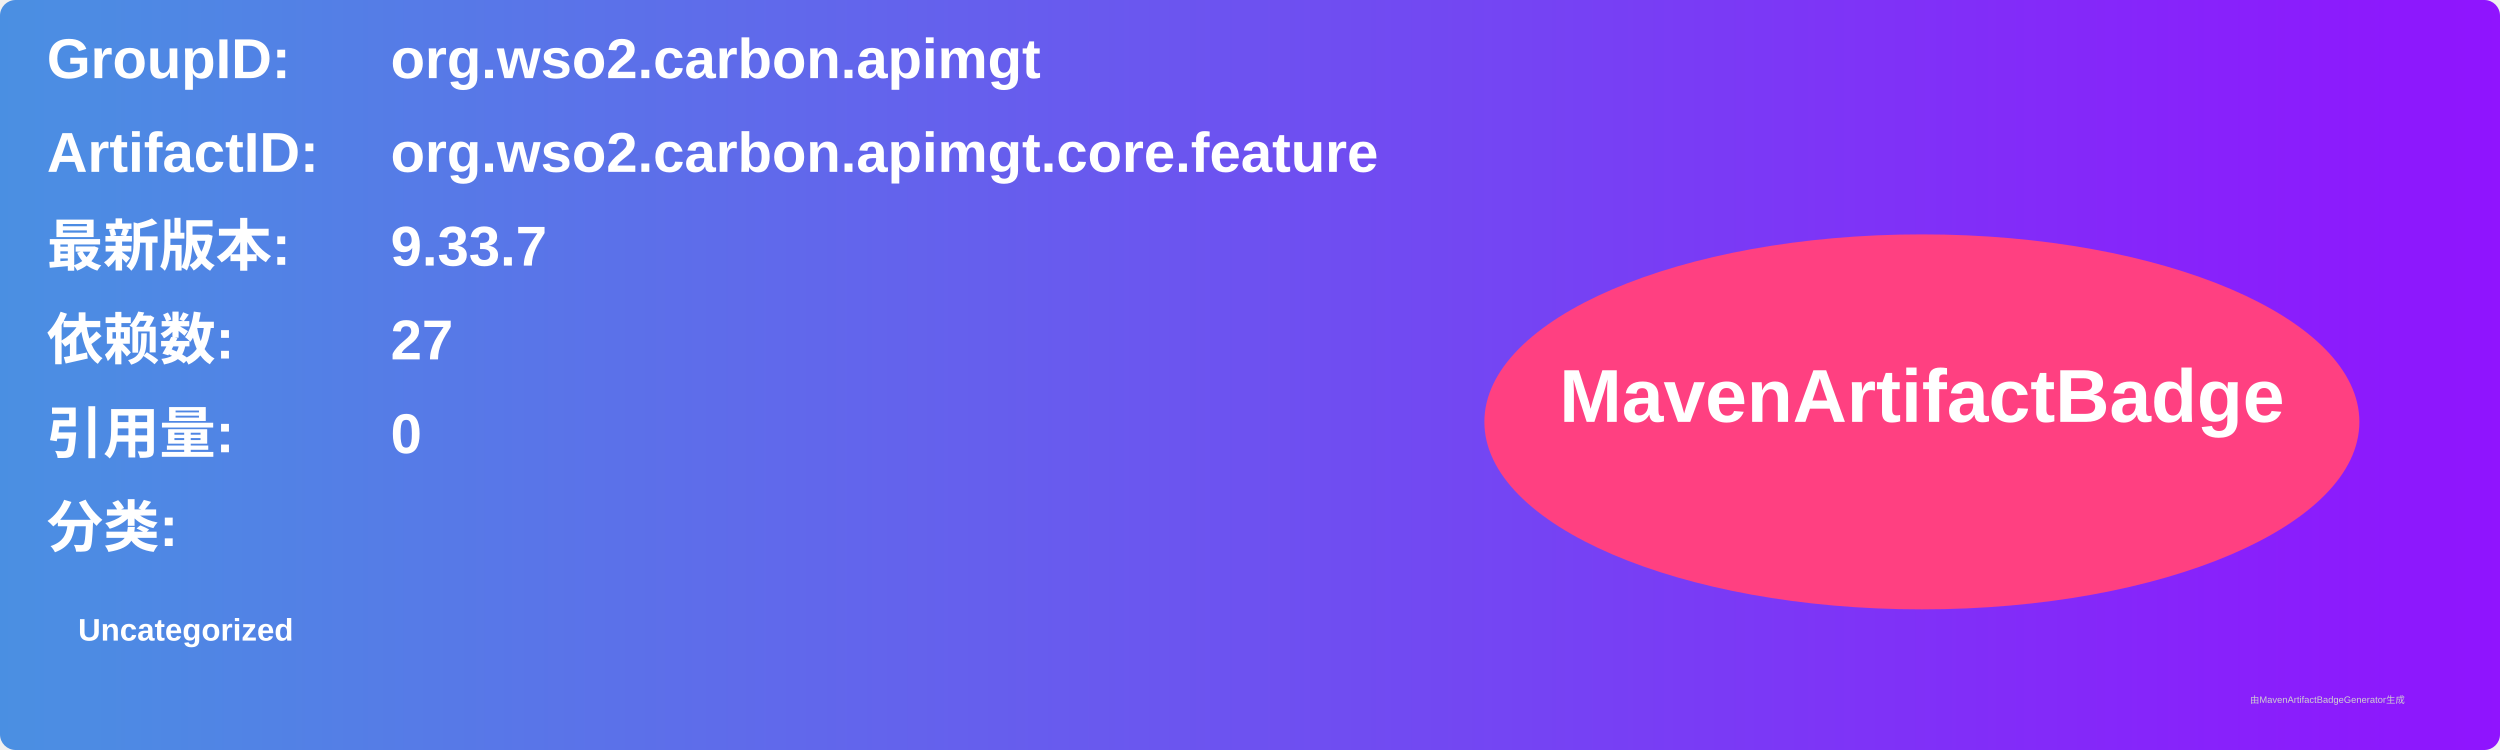
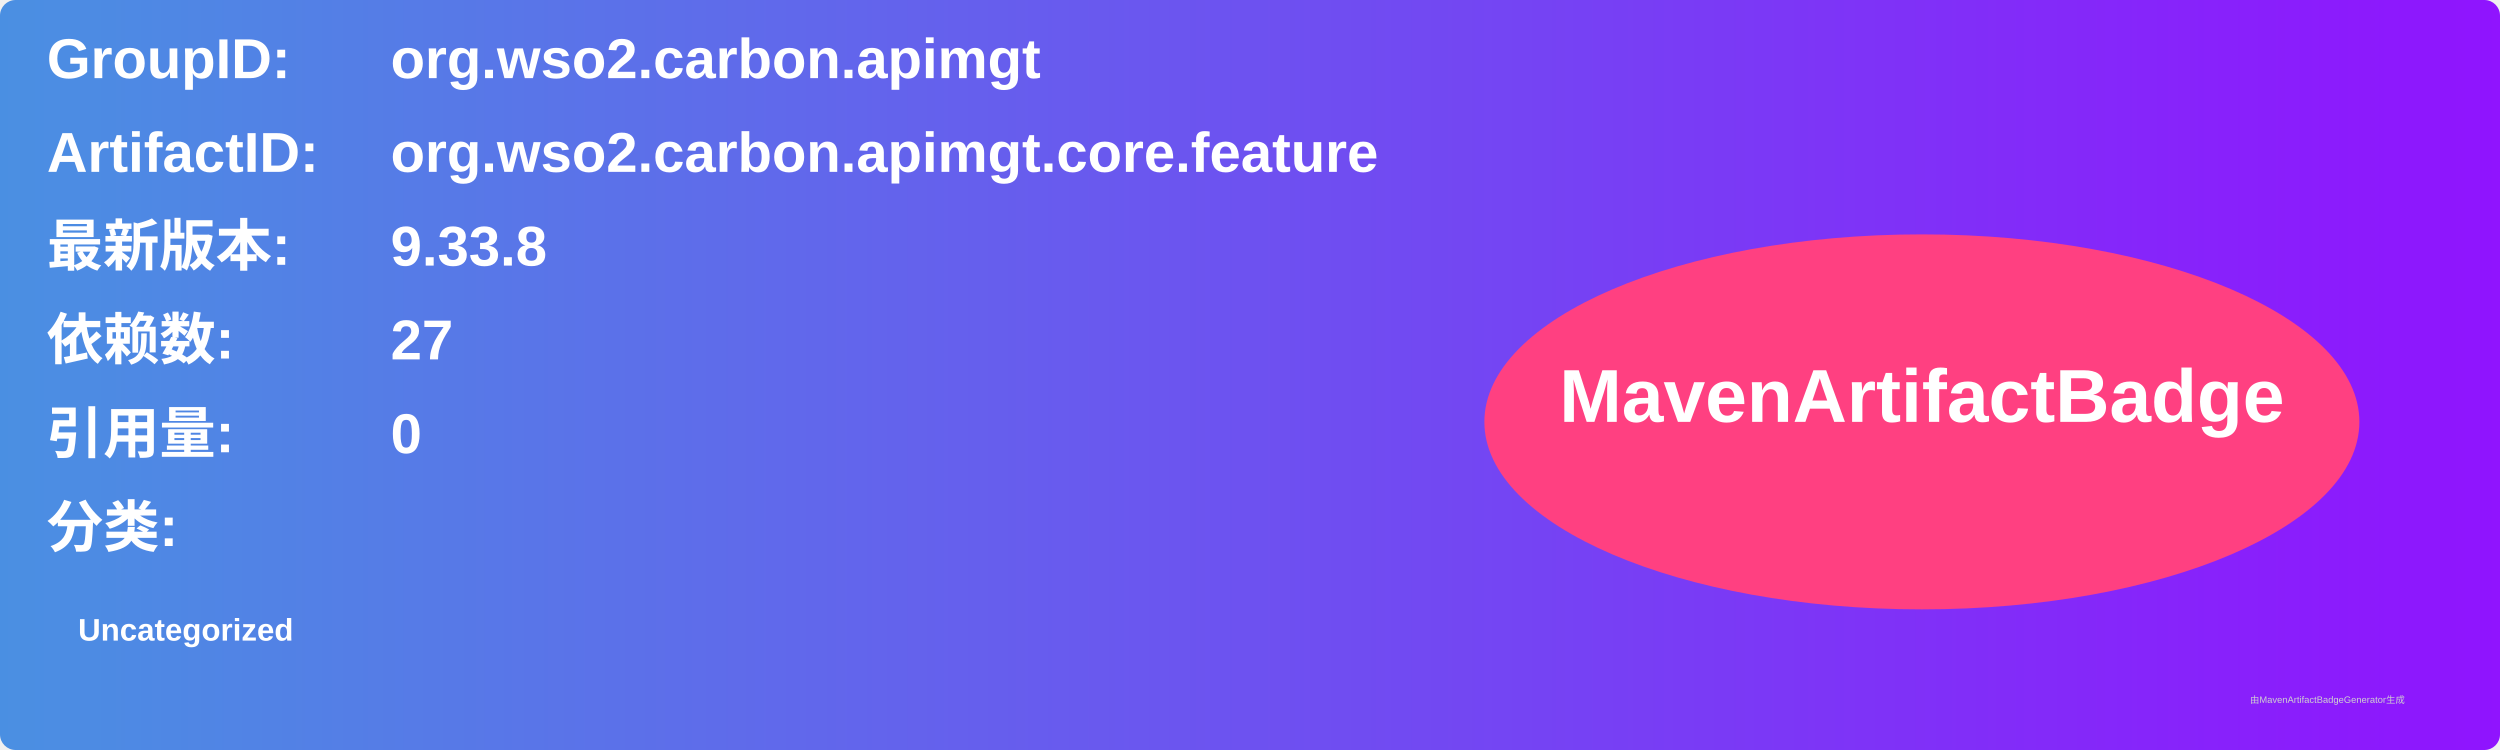
<svg xmlns="http://www.w3.org/2000/svg" width="800" height="240" viewBox="0 0 800 240">
  <linearGradient id="grad" x1="0%" y1="0%" x2="100%" y2="0%">
    <stop offset="0%" stop-color="#4a90e2" />
    <stop offset="100%" stop-color="#9013fe" />
  </linearGradient>
  <rect width="100%" height="100%" rx="5" ry="5" fill="url(#grad)" />
  <g transform="translate(15, 15)">
    <text x="0" y="10" font-family="Arial" font-size="18" fill="white" font-weight="bold" width="260">GroupID:</text>
    <text x="110" y="10" font-family="Arial" font-size="18" fill="white" font-weight="bold" width="460">org.wso2.carbon.apimgt</text>
    <text x="0" y="40" font-family="Arial" font-size="18" fill="white" font-weight="bold" width="260">ArtifactID:</text>
    <text x="110" y="40" font-family="Arial" font-size="18" fill="white" font-weight="bold" width="460">org.wso2.carbon.apimgt.core.feature</text>
    <text x="0" y="70" font-family="Arial" font-size="18" fill="white" font-weight="bold">最新版本:</text>
    <text x="110" y="70" font-family="Arial" font-size="18" fill="white" font-weight="bold">
-       <tspan font-weight="bold">9.33.7</tspan>
+       <tspan font-weight="bold">9.33.8</tspan>
    </text>
    <text x="0" y="100" font-family="Arial" font-size="18" fill="white" font-weight="bold">依赖数: </text>
    <text x="110" y="100" font-family="Arial" font-size="18" fill="white">
      <tspan font-weight="bold">27</tspan>
    </text>
    <text x="0" y="130" font-family="Arial" font-size="18" fill="white" font-weight="bold">引用量: </text>
    <text x="110" y="130" font-family="Arial" font-size="18" fill="white">
      <tspan font-weight="bold">0</tspan>
    </text>
    <text x="0" y="160" font-family="Arial" font-size="18" fill="white" font-weight="bold">分类:</text>
    <text x="10" y="190" font-family="Arial" font-size="10" fill="white">
      <tspan font-weight="bold">Uncategorized</tspan>
    </text>
    <ellipse cx="600" cy="120" rx="140" ry="60" fill="#ff4081" />
    <text x="600" y="120" text-anchor="middle" font-family="Arial" font-size="24" fill="white" font-weight="bold">MavenArtifactBadge</text>
  </g>
  <text x="720" y="225" font-family="Arial" font-size="3" fill="#d0d0d0">由MavenArtifactBadgeGenerator生成</text>
</svg>
